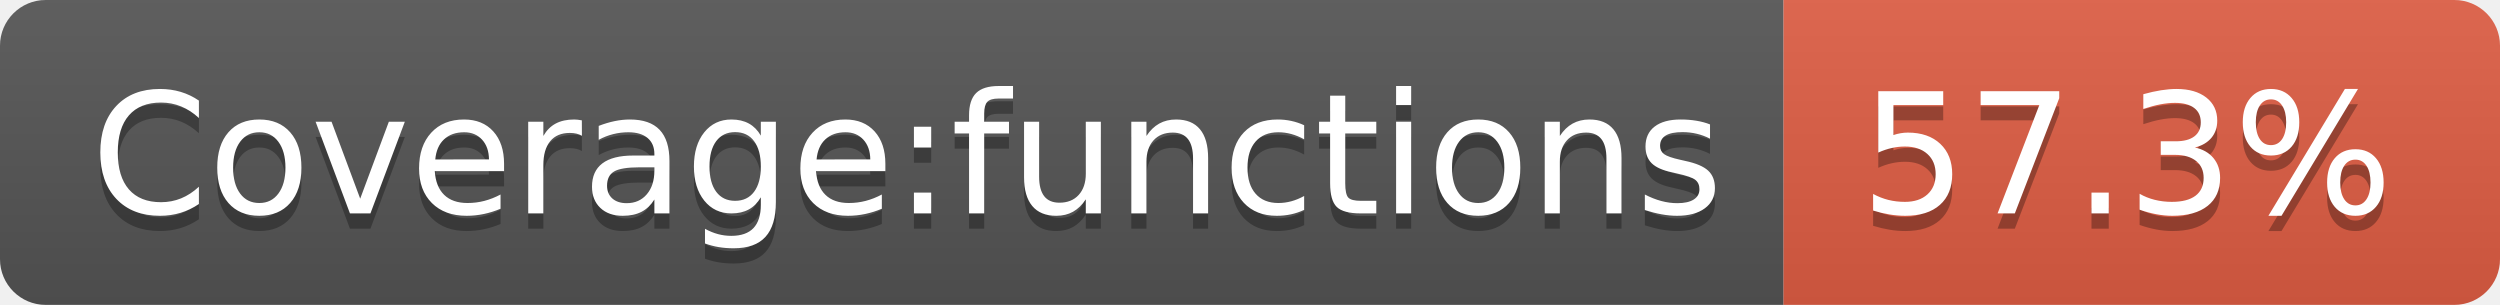
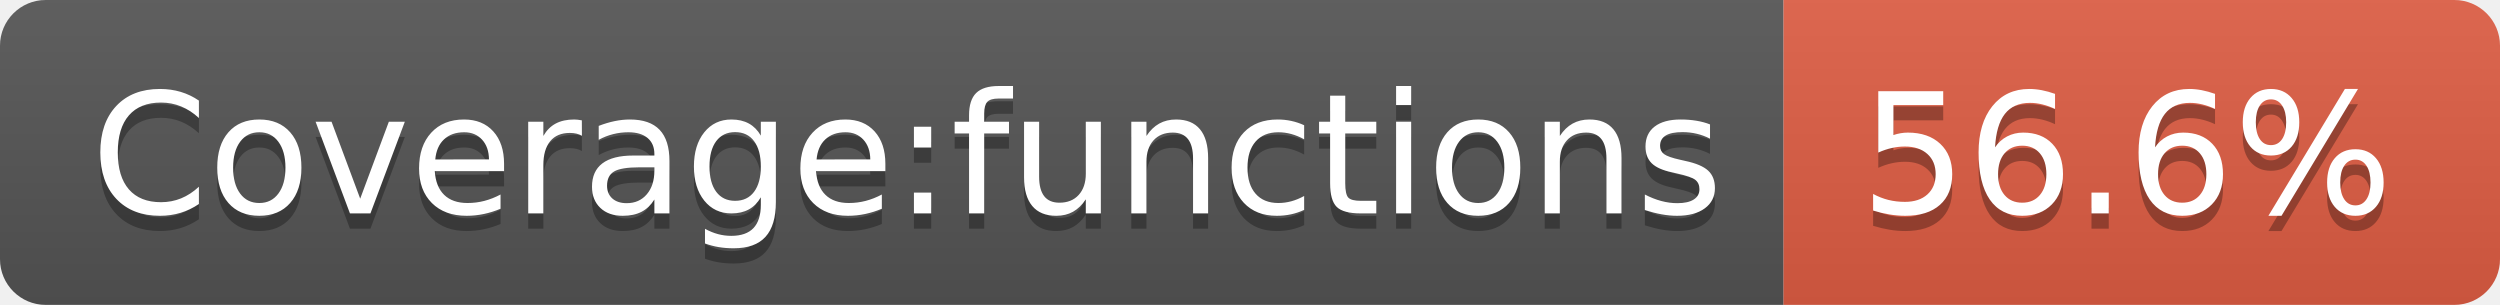
- <svg xmlns="http://www.w3.org/2000/svg" width="164" height="20" role="img" aria-label="Coverage:functions: 57.3%">
+ <svg xmlns="http://www.w3.org/2000/svg" width="164" height="20" role="img" aria-label="Coverage:functions: 56.6%">
  <linearGradient id="s" x2="0" y2="100%">
    <stop offset="0" stop-color="#bbb" stop-opacity=".1" />
    <stop offset="1" stop-opacity=".1" />
  </linearGradient>
  <clipPath id="r">
    <rect width="164" height="20" rx="3" fill="#fff" />
  </clipPath>
  <g clip-path="url(#r)">
    <rect width="117" height="20" fill="#555" />
    <rect x="117" width="47" height="20" fill="#e05d44" />
    <rect width="164" height="20" fill="url(#s)" />
  </g>
  <g fill="#fff" text-anchor="middle" font-family="Verdana,Geneva,DejaVu Sans,sans-serif" text-rendering="geometricPrecision" font-size="110">
    <text aria-hidden="true" x="595" y="150" fill="#010101" fill-opacity=".3" transform="scale(.1)" textLength="1070">Coverage:functions</text>
    <text x="595" y="140" transform="scale(.1)" fill="#fff" textLength="1070">Coverage:functions</text>
-     <text aria-hidden="true" x="1395" y="150" fill="#010101" fill-opacity=".3" transform="scale(.1)" textLength="370">57.3%</text>
-     <text x="1395" y="140" transform="scale(.1)" fill="#fff" textLength="370">57.3%</text>
+     <text aria-hidden="true" x="1395" y="150" fill="#010101" fill-opacity=".3" transform="scale(.1)" textLength="370">56.6%</text>
+     <text x="1395" y="140" transform="scale(.1)" fill="#fff" textLength="370">56.6%</text>
  </g>
</svg>
